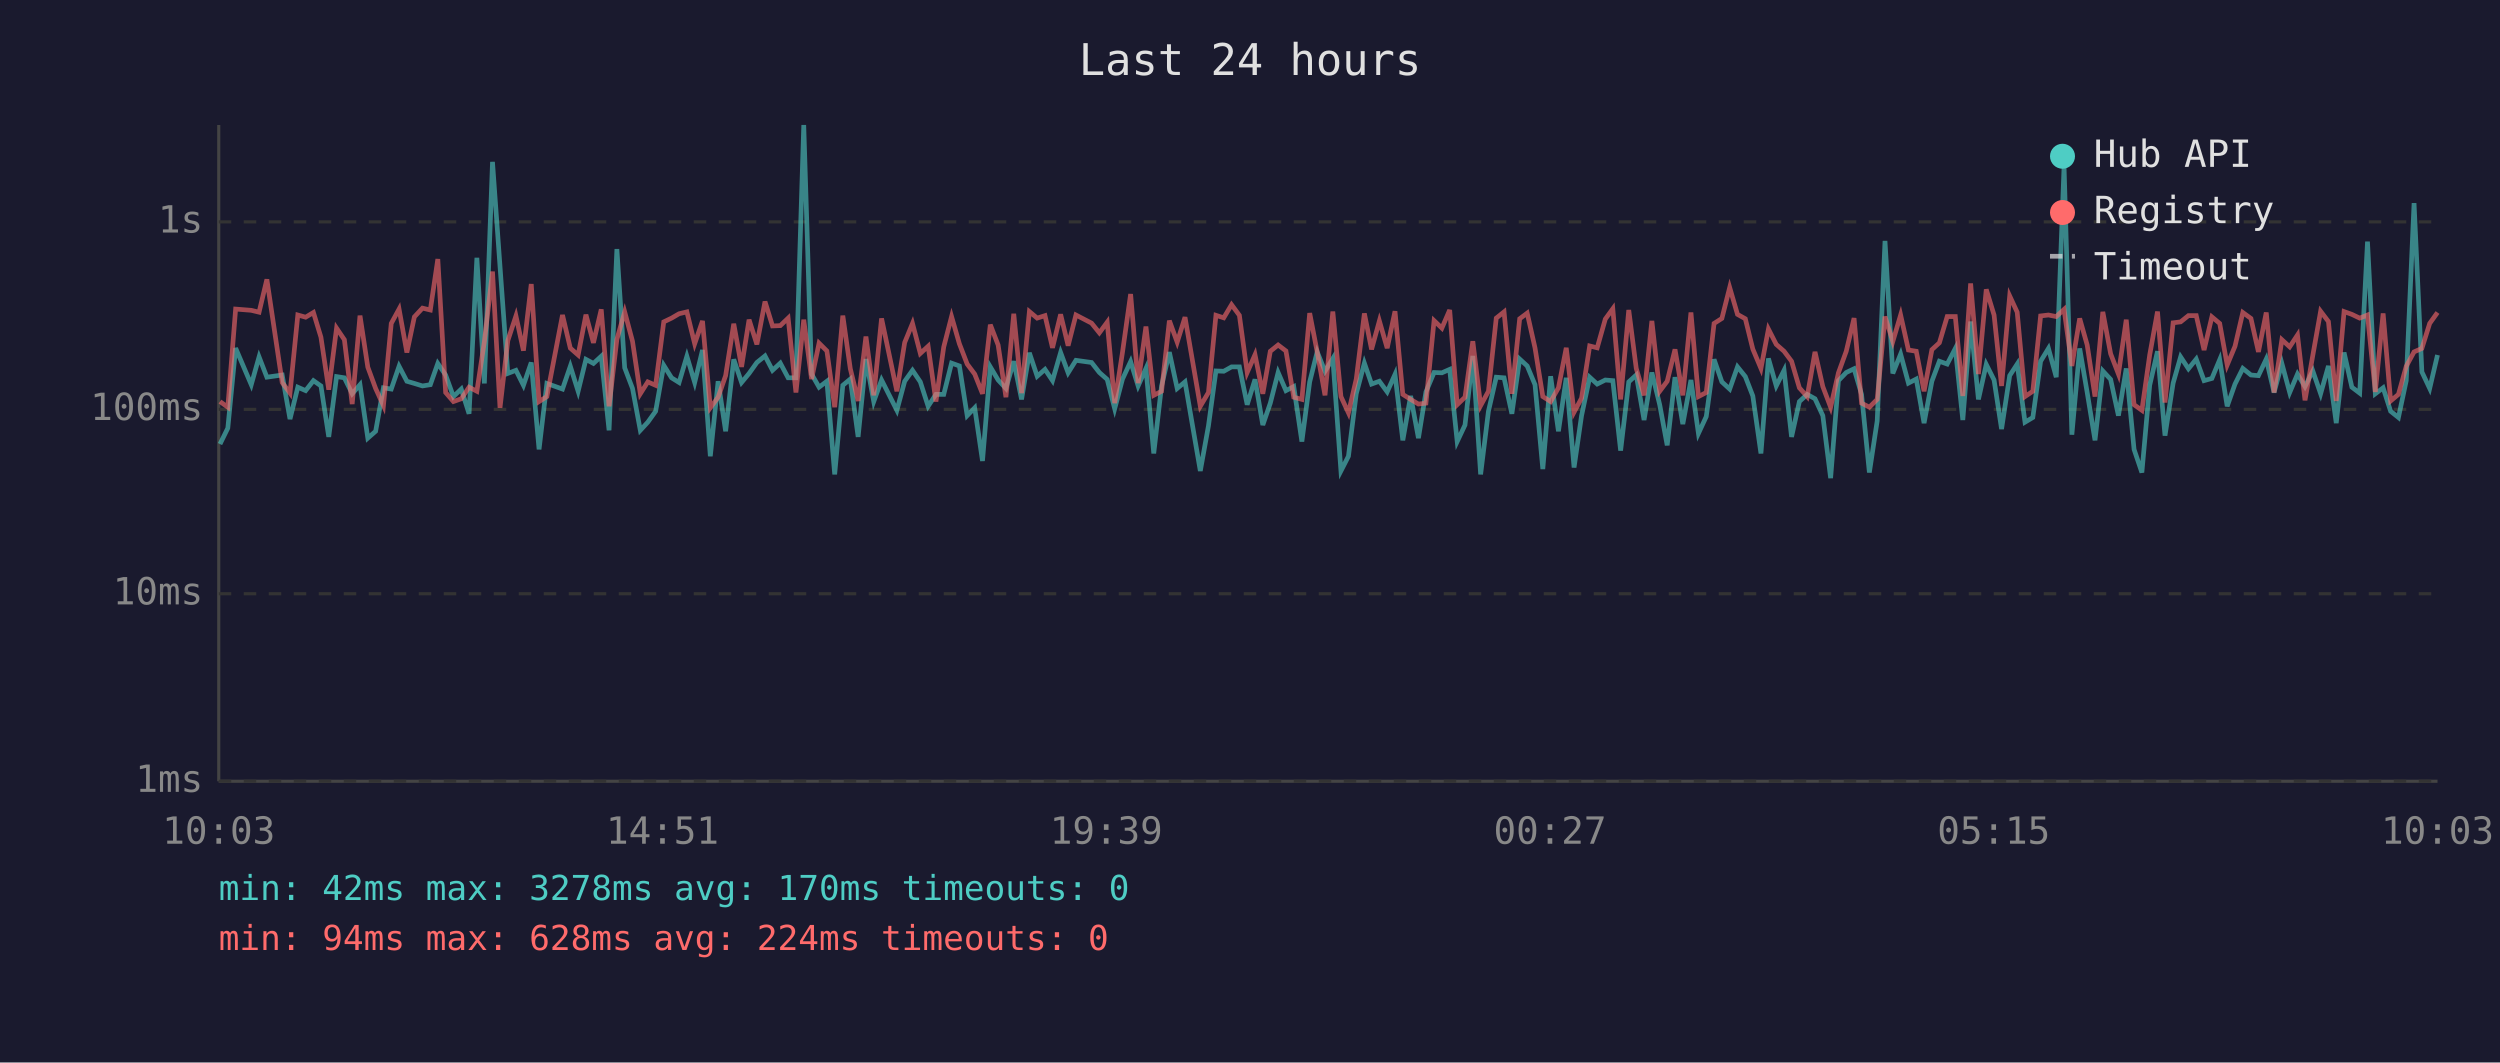
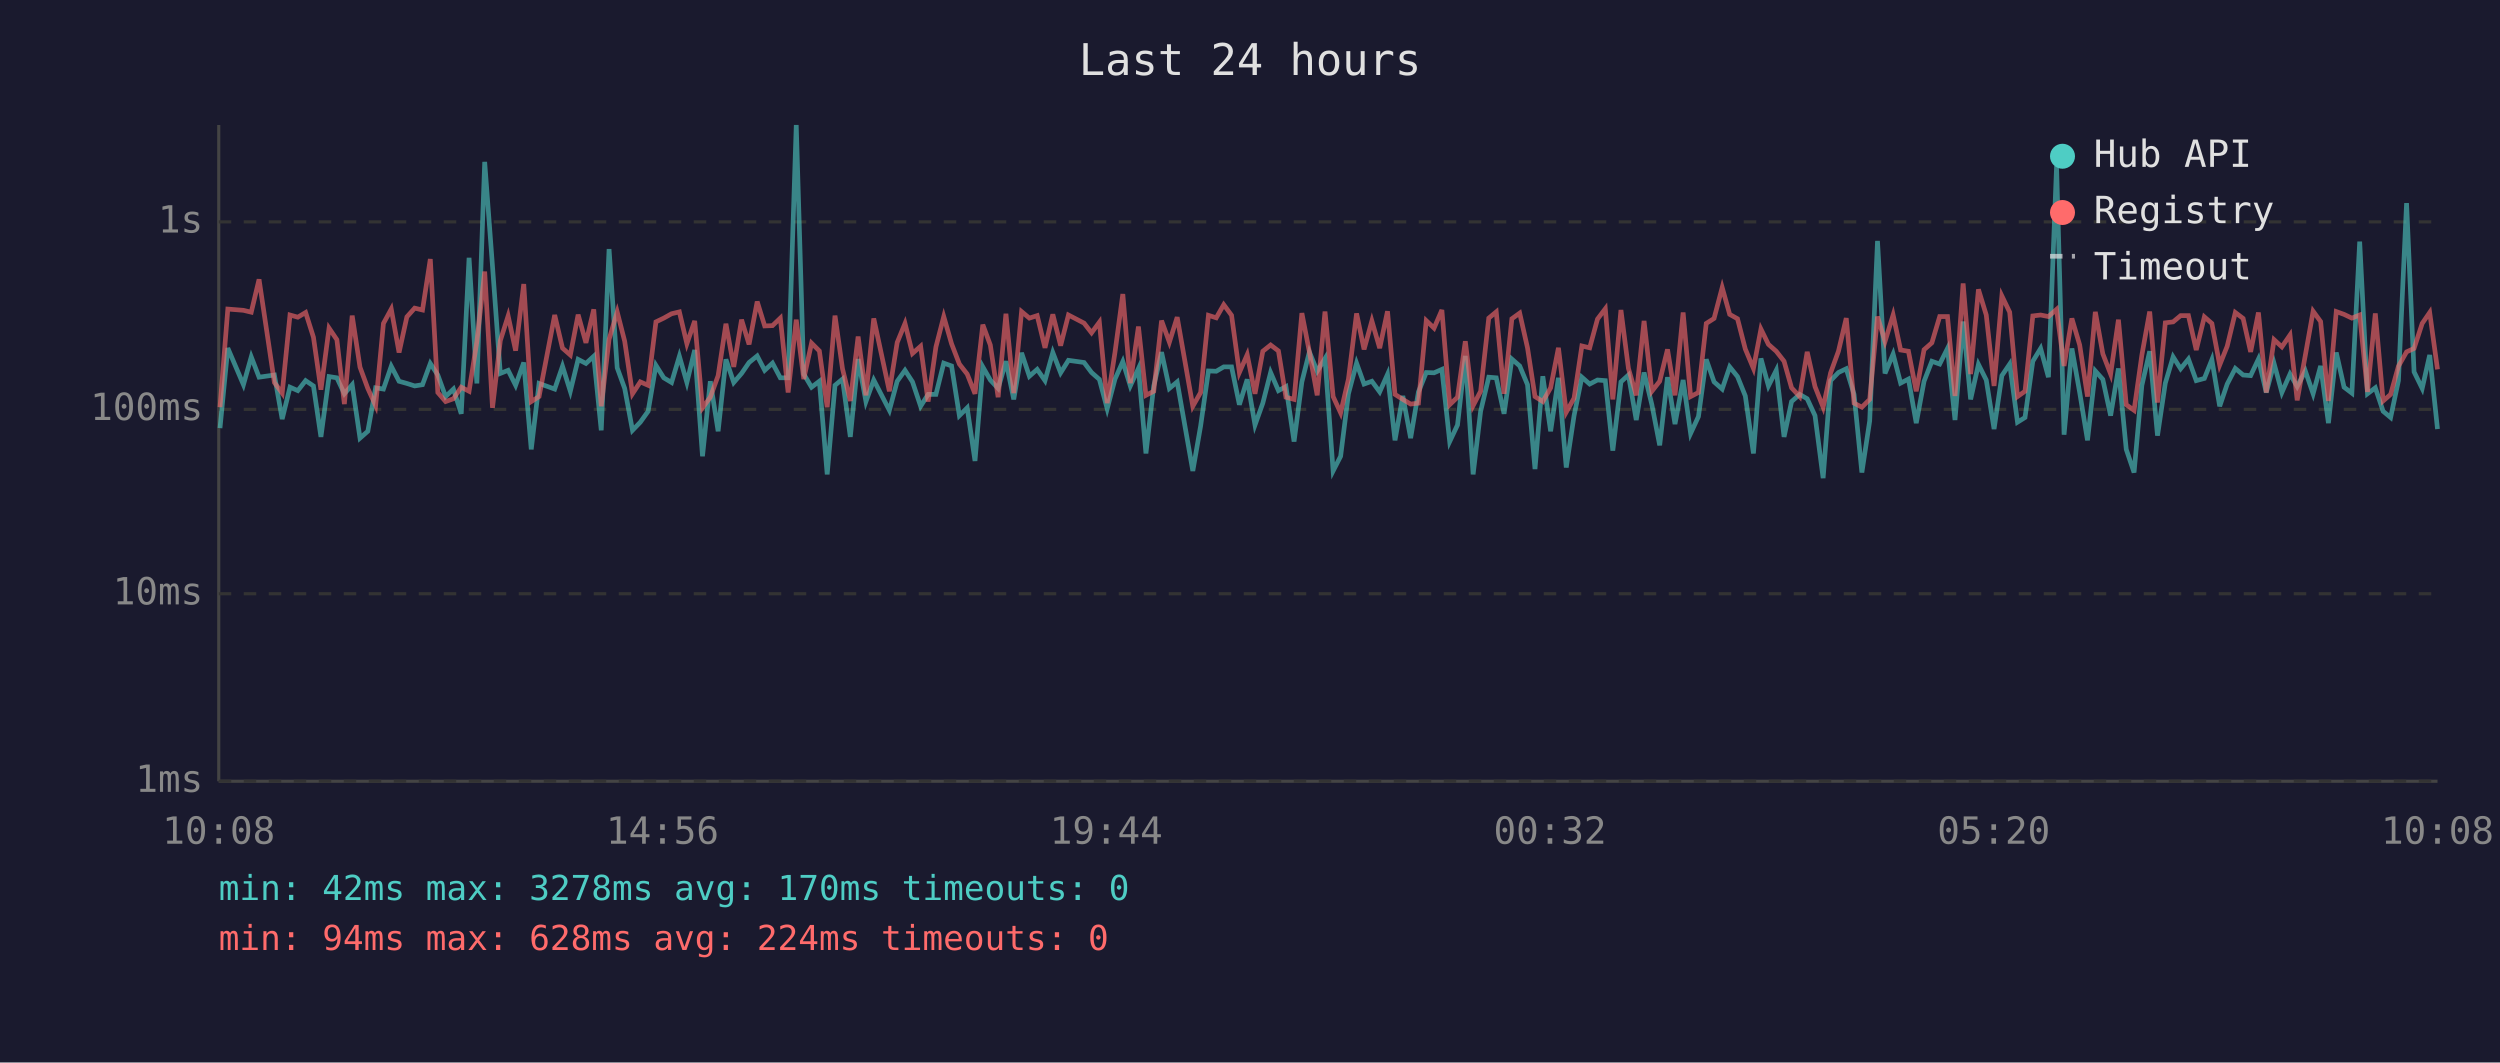
<svg xmlns="http://www.w3.org/2000/svg" viewBox="0 0 800 340" font-family="monospace" font-size="12">
  <rect width="800" height="340" fill="#1a1a2e" />
  <text x="400" y="24" fill="#e0e0e0" font-size="14" text-anchor="middle">Last 24 hours</text>
  <line x1="70" y1="40" x2="70" y2="250" stroke="#444" stroke-width="1" />
  <line x1="70" y1="250" x2="780" y2="250" stroke="#444" stroke-width="1" />
  <line x1="70" y1="250" x2="780" y2="250" stroke="#333" stroke-width="1" stroke-dasharray="4" />
  <text x="65" y="250" fill="#888" text-anchor="end" dominant-baseline="middle">1ms</text>
  <line x1="70" y1="190" x2="780" y2="190" stroke="#333" stroke-width="1" stroke-dasharray="4" />
  <text x="65" y="190" fill="#888" text-anchor="end" dominant-baseline="middle">10ms</text>
  <line x1="70" y1="131" x2="780" y2="131" stroke="#333" stroke-width="1" stroke-dasharray="4" />
  <text x="65" y="131" fill="#888" text-anchor="end" dominant-baseline="middle">100ms</text>
  <line x1="70" y1="71" x2="780" y2="71" stroke="#333" stroke-width="1" stroke-dasharray="4" />
  <text x="65" y="71" fill="#888" text-anchor="end" dominant-baseline="middle">1s</text>
-   <text x="70" y="270" fill="#888" text-anchor="middle">10:03</text>
-   <text x="212" y="270" fill="#888" text-anchor="middle">14:51</text>
-   <text x="354" y="270" fill="#888" text-anchor="middle">19:39</text>
-   <text x="496" y="270" fill="#888" text-anchor="middle">00:27</text>
-   <text x="638" y="270" fill="#888" text-anchor="middle">05:15</text>
-   <text x="780" y="270" fill="#888" text-anchor="middle">10:03</text>
-   <polyline points="70.4,142.1 72.9,137.0 75.4,111.4 80.4,123.1 82.9,114.2 85.4,120.7 90.3,120.0 92.8,134.1 95.3,123.9 97.8,125.0 100.3,121.8 102.7,123.5 105.2,139.8 107.7,120.5 110.2,120.9 112.7,126.0 115.2,123.1 117.7,140.2 120.2,138.0 122.7,124.1 125.2,124.5 127.7,117.2 130.2,122.0 132.6,122.7 135.2,123.5 137.7,123.1 140.1,116.3 142.6,120.0 145.1,126.9 147.6,124.5 150.1,132.4 152.6,82.5 155.0,122.7 157.6,51.8 160.0,85.2 162.5,119.5 165.1,118.5 167.5,123.3 170.0,116.0 172.5,143.8 175.0,122.7 180.0,124.5 182.5,117.2 185.0,125.2 187.5,115.0 189.9,116.3 192.4,114.0 194.9,137.7 197.4,79.7 199.9,117.7 202.4,124.3 204.9,137.7 207.3,135.1 209.8,131.6 212.4,116.9 214.9,120.9 217.3,122.4 219.8,114.0 222.3,122.4 224.8,112.0 227.3,146.0 229.8,122.0 232.2,138.0 234.8,115.0 237.3,122.4 239.7,119.5 242.2,116.0 244.8,113.9 247.2,118.5 249.7,116.2 252.2,120.9 254.7,120.9 257.2,40.0 259.7,119.7 262.1,123.9 264.6,122.0 267.1,151.8 269.7,123.3 272.1,121.3 274.6,139.8 277.1,114.9 279.6,128.5 282.1,121.6 287.0,131.3 289.5,122.0 292.0,118.5 294.5,122.2 297.0,130.0 299.5,126.2 302.0,126.2 304.5,116.2 307.0,117.1 309.5,133.0 311.9,130.5 314.4,147.5 316.9,117.4 319.4,121.6 321.9,124.3 324.4,115.6 326.9,127.8 329.4,112.9 331.9,120.4 334.4,118.2 336.8,121.8 339.4,112.8 341.8,119.3 344.3,115.3 349.3,116.0 351.8,119.2 354.3,121.4 356.7,130.8 359.2,121.3 361.8,115.7 364.2,123.5 366.7,117.9 369.2,145.1 371.7,123.5 374.2,112.7 376.7,124.3 379.2,122.2 384.1,150.7 386.7,136.3 389.1,118.7 391.6,118.8 394.1,117.4 396.6,117.4 399.1,129.5 401.6,121.4 404.1,136.0 406.5,129.0 409.0,119.2 411.5,125.0 414.0,123.7 416.6,141.3 419.1,122.2 421.5,112.6 424.0,118.8 426.5,114.7 429.1,150.7 431.5,146.0 434.0,126.0 436.6,116.2 438.9,122.9 441.4,122.0 443.9,125.4 446.4,119.8 448.9,140.9 451.4,126.7 453.9,140.2 456.3,125.4 458.9,119.2 461.4,119.3 463.9,118.2 466.3,141.3 468.8,136.0 471.3,113.9 473.8,151.8 476.3,131.6 478.8,120.7 481.3,120.9 483.8,132.4 486.3,114.9 488.7,117.1 491.2,123.1 493.7,150.1 496.2,120.4 498.7,138.0 501.2,120.9 503.7,149.6 506.1,133.0 508.7,120.7 511.1,122.9 513.7,121.6 516.1,121.8 518.6,144.2 521.2,122.2 523.6,120.0 526.1,134.4 528.6,119.2 531.1,129.5 533.5,142.5 536.0,120.7 538.5,135.7 541.1,121.6 543.5,138.7 546.0,133.3 548.5,115.0 551.0,122.2 553.5,124.5 556.0,117.4 558.5,120.5 560.9,126.7 563.5,145.1 565.9,114.7 568.4,123.5 570.9,118.5 573.3,139.8 575.8,128.5 578.3,126.2 580.8,127.6 583.3,133.0 585.8,153.0 588.3,121.8 590.8,119.2 593.3,118.0 595.7,126.2 598.2,151.2 600.7,134.7 603.2,77.1 605.7,119.5 608.2,113.3 610.7,122.6 613.2,121.3 615.7,135.4 618.2,122.0 620.6,115.6 623.1,116.5 625.7,111.5 628.1,134.4 630.6,102.9 633.1,127.8 635.6,116.6 638.1,121.6 640.5,137.3 643.1,120.2 645.5,116.5 648.0,135.1 650.5,133.6 653.0,115.6 655.5,111.5 658.0,120.7 660.5,53.1 663.0,139.1 665.5,111.5 667.9,125.6 670.4,140.9 672.9,118.7 675.4,121.4 677.9,133.0 680.4,117.9 682.9,143.8 685.4,151.2 687.9,123.3 690.4,112.4 692.8,139.4 695.4,122.6 697.8,114.2 700.3,118.0 702.8,114.9 705.3,121.8 707.8,121.1 710.3,115.1 712.7,130.0 715.2,122.9 717.7,117.9 720.3,120.0 722.7,120.2 725.2,114.9 727.7,125.6 730.2,116.3 732.7,125.6 735.2,119.7 737.6,123.7 740.1,118.7 742.6,126.0 745.1,117.1 747.6,135.4 750.1,112.8 752.6,123.9 755.1,125.8 757.6,77.3 760.1,126.0 762.6,124.1 765.0,131.6 767.5,133.6 770.0,121.8 772.5,65.0 775.0,119.0 777.5,124.3 780.0,113.6" fill="none" stroke="#4ecdc4" stroke-width="1.5" opacity="0.6" />
-   <polyline points="70.4,128.5 72.9,130.3 75.4,98.9 80.4,99.3 82.9,99.9 85.4,89.4 90.3,122.4 92.8,125.8 95.3,100.8 97.8,101.5 100.3,100.0 102.7,107.9 105.2,124.7 107.7,105.0 110.2,108.7 112.7,129.3 115.2,101.0 117.7,117.5 120.2,124.3 122.7,129.8 125.2,103.5 127.7,98.9 130.2,112.8 132.6,101.4 135.2,98.6 137.7,99.2 140.1,82.9 142.6,125.6 145.1,128.5 147.6,127.6 150.1,123.9 152.6,125.2 155.0,109.3 157.6,86.9 160.0,130.5 162.5,109.0 165.1,101.1 167.5,112.2 170.0,90.9 172.5,128.5 175.0,126.9 180.0,100.8 182.5,111.4 185.0,113.6 187.5,100.7 189.9,109.7 192.4,99.0 194.9,130.0 197.4,108.6 199.9,99.8 202.4,109.2 204.9,126.0 207.3,122.2 209.8,123.3 212.4,103.0 214.9,101.8 217.3,100.4 219.8,99.8 222.3,110.0 224.8,102.7 227.3,130.5 229.8,127.1 232.2,120.2 234.8,103.6 237.3,117.4 239.7,102.3 242.2,110.2 244.8,96.5 247.2,104.3 249.7,104.2 252.2,101.8 254.7,125.6 257.2,102.3 259.7,121.3 262.1,109.8 264.6,112.3 267.1,130.3 269.7,101.0 272.1,118.0 274.6,128.3 277.1,107.7 279.6,126.5 282.1,101.9 287.0,125.2 289.5,109.6 292.0,103.5 294.5,113.1 297.0,110.8 299.5,128.5 302.0,111.0 304.5,101.3 307.0,110.0 309.5,116.5 311.9,119.7 314.4,126.0 316.9,103.9 319.4,110.4 321.9,127.1 324.4,100.4 326.9,125.8 329.4,99.7 331.9,101.8 334.4,101.0 336.8,111.3 339.4,100.6 341.8,110.6 344.3,100.8 349.3,103.4 351.8,106.5 354.3,103.1 356.7,129.0 359.2,112.7 361.8,94.1 364.2,122.6 366.7,104.5 369.2,126.5 371.7,125.2 374.2,102.6 376.7,109.5 379.2,101.5 384.1,130.0 386.7,125.6 389.1,100.9 391.6,101.7 394.1,97.5 396.6,100.9 399.1,119.2 401.6,113.5 404.1,126.0 406.5,112.4 409.0,110.4 411.5,112.3 414.0,127.1 416.6,127.8 419.1,100.2 421.5,112.6 424.0,126.5 426.5,99.7 429.1,126.9 431.5,132.1 434.0,121.3 436.6,100.3 438.9,111.8 441.4,102.7 443.9,111.4 446.4,99.6 448.9,126.2 451.4,127.8 453.9,129.3 456.3,129.0 458.9,102.6 461.4,105.0 463.9,99.2 466.3,129.5 468.8,127.1 471.3,109.2 473.8,129.8 476.3,125.2 478.8,101.8 481.3,99.8 483.8,126.0 486.3,102.0 488.7,100.2 491.2,111.3 493.7,126.9 496.2,128.5 498.7,124.1 501.2,111.3 503.7,131.9 506.1,127.4 508.7,110.7 511.1,111.3 513.7,102.1 516.1,98.8 518.6,127.8 521.2,99.2 523.6,117.9 526.1,126.5 528.6,102.7 531.1,125.2 533.5,122.0 536.0,111.8 538.5,126.5 541.1,100.0 543.5,126.9 546.0,125.6 548.5,103.5 551.0,101.9 553.5,92.0 556.0,100.6 558.5,102.0 560.9,111.7 563.5,117.9 565.9,105.3 568.4,110.2 570.9,112.4 573.3,115.6 575.8,124.1 578.3,126.9 580.8,112.6 583.3,123.7 585.8,130.3 588.3,119.3 590.8,112.4 593.3,101.8 595.7,129.0 598.2,130.3 600.7,127.8 603.2,101.3 605.7,109.3 608.2,100.8 610.7,112.0 613.2,112.4 615.7,125.2 618.2,111.9 620.6,109.7 623.1,101.3 625.7,101.3 628.1,126.7 630.6,90.7 633.1,119.7 635.6,92.6 638.1,100.8 640.5,123.5 643.1,94.7 645.5,99.9 648.0,126.9 650.5,125.2 653.0,101.1 655.5,100.8 658.0,101.3 660.5,99.0 663.0,117.1 665.5,101.9 667.9,110.4 670.4,126.9 672.9,99.8 675.4,113.2 677.9,119.7 680.4,102.3 682.9,129.5 685.4,131.3 687.9,113.6 690.4,99.7 692.8,128.8 695.4,103.3 697.8,103.0 700.3,101.0 702.8,101.0 705.3,112.0 707.8,101.4 710.3,103.5 712.7,116.8 715.2,110.8 717.7,100.0 720.3,101.9 722.7,112.6 725.2,100.0 727.7,125.6 730.2,108.7 732.7,111.0 735.2,107.2 737.6,128.1 740.1,113.7 742.6,99.6 745.1,102.9 747.6,128.3 750.1,99.7 752.6,100.6 755.1,101.8 757.6,100.8 760.1,125.4 762.6,100.3 765.0,128.3 767.5,126.2 770.0,117.2 772.5,112.6 775.0,111.5 777.5,103.5 780.0,100.0" fill="none" stroke="#ff6b6b" stroke-width="1.5" opacity="0.6" />
+   <text x="70" y="270" fill="#888" text-anchor="middle">10:08</text>
+   <text x="212" y="270" fill="#888" text-anchor="middle">14:56</text>
+   <text x="354" y="270" fill="#888" text-anchor="middle">19:44</text>
+   <text x="496" y="270" fill="#888" text-anchor="middle">00:32</text>
+   <text x="638" y="270" fill="#888" text-anchor="middle">05:20</text>
+   <text x="780" y="270" fill="#888" text-anchor="middle">10:08</text>
+   <polyline points="70.4,137.0 72.9,111.4 77.9,123.1 80.4,114.2 82.9,120.7 87.8,120.0 90.3,134.1 92.8,123.9 95.3,125.0 97.8,121.8 100.3,123.5 102.7,139.8 105.3,120.5 107.8,120.9 110.2,126.0 112.7,123.1 115.2,140.2 117.7,138.0 120.2,124.1 122.7,124.5 125.2,117.2 127.7,122.0 130.2,122.7 132.7,123.5 135.2,123.1 137.7,116.3 140.1,120.0 142.6,126.9 145.1,124.5 147.6,132.4 150.1,82.5 152.6,122.7 155.1,51.8 157.6,85.2 160.1,119.5 162.6,118.5 165.0,123.3 167.6,116.0 170.0,143.8 172.5,122.7 177.5,124.5 180.0,117.2 182.5,125.2 185.0,115.0 187.5,116.3 190.0,114.0 192.4,137.7 194.9,79.7 197.5,117.7 199.9,124.3 202.4,137.7 204.9,135.1 207.4,131.6 209.9,116.9 212.4,120.9 214.9,122.4 217.4,114.0 219.8,122.4 222.3,112.0 224.8,146.0 227.3,122.0 229.8,138.0 232.3,115.0 234.8,122.4 237.3,119.5 239.7,116.0 242.3,113.9 244.7,118.5 247.2,116.2 249.7,120.9 252.2,120.9 254.8,40.0 257.2,119.7 259.7,123.9 262.2,122.0 264.7,151.8 267.2,123.3 269.6,121.3 272.1,139.8 274.6,114.9 277.1,128.5 279.6,121.6 284.6,131.3 287.1,122.0 289.6,118.5 292.0,122.2 294.6,130.0 297.0,126.2 299.5,126.2 302.0,116.2 304.5,117.1 307.0,133.0 309.5,130.5 312.0,147.5 314.5,117.4 316.9,121.6 319.4,124.3 321.9,115.6 324.4,127.8 326.9,112.9 329.4,120.4 331.9,118.2 334.4,121.8 336.9,112.8 339.4,119.3 341.9,115.3 346.9,116.0 349.3,119.2 351.8,121.4 354.3,130.8 356.8,121.3 359.3,115.7 361.7,123.5 364.3,117.9 366.7,145.1 369.2,123.5 371.7,112.7 374.2,124.3 376.7,122.2 381.7,150.7 384.2,136.3 386.7,118.7 389.2,118.8 391.6,117.4 394.1,117.4 396.6,129.5 399.1,121.4 401.6,136.0 404.1,129.0 406.6,119.2 409.1,125.0 411.5,123.7 414.1,141.3 416.6,122.2 419.0,112.6 421.5,118.8 424.0,114.7 426.6,150.7 429.0,146.0 431.5,126.0 434.1,116.2 436.5,122.9 439.0,122.0 441.5,125.4 444.0,119.8 446.4,140.9 448.9,126.7 451.4,140.2 453.9,125.4 456.4,119.2 458.9,119.3 461.4,118.2 463.9,141.3 466.4,136.0 468.9,113.9 471.4,151.8 473.8,131.6 476.4,120.7 478.8,120.9 481.3,132.4 483.8,114.9 486.3,117.1 488.8,123.1 491.2,150.1 493.7,120.4 496.2,138.0 498.7,120.9 501.2,149.6 503.7,133.0 506.2,120.7 508.7,122.9 511.2,121.6 513.7,121.8 516.1,144.2 518.7,122.2 521.1,120.0 523.6,134.4 526.1,119.2 528.6,129.5 531.1,142.5 533.6,120.7 536.0,135.7 538.6,121.6 541.0,138.7 543.5,133.3 546.0,115.0 548.5,122.2 551.1,124.5 553.5,117.4 556.0,120.5 558.5,126.7 561.1,145.1 563.5,114.7 565.9,123.5 568.4,118.5 570.9,139.8 573.3,128.5 575.9,126.2 578.3,127.6 580.8,133.0 583.4,153.0 585.8,121.8 588.3,119.2 590.8,118.0 593.3,126.2 595.8,151.2 598.3,134.7 600.8,77.1 603.2,119.5 605.8,113.3 608.2,122.6 610.7,121.3 613.2,135.4 615.7,122.0 618.2,115.6 620.7,116.5 623.2,111.5 625.6,134.4 628.2,102.9 630.6,127.8 633.1,116.6 635.6,121.6 638.1,137.3 640.6,120.2 643.1,116.5 645.6,135.1 648.0,133.6 650.5,115.6 653.0,111.5 655.5,120.7 658.1,53.1 660.5,139.1 663.0,111.5 665.5,125.6 668.0,140.9 670.5,118.7 672.9,121.4 675.4,133.0 677.9,117.9 680.4,143.8 682.9,151.2 685.4,123.3 687.9,112.4 690.4,139.4 692.9,122.6 695.4,114.2 697.8,118.0 700.3,114.9 702.8,121.8 705.4,121.1 707.8,115.1 710.3,130.0 712.7,122.9 715.3,117.9 717.8,120.0 720.2,120.2 722.7,114.9 725.2,125.6 727.7,116.3 730.2,125.6 732.8,119.7 735.1,123.7 737.7,118.7 740.2,126.0 742.6,117.1 745.1,135.4 747.6,112.8 750.1,123.9 752.6,125.8 755.1,77.3 757.6,126.0 760.1,124.1 762.6,131.6 765.0,133.6 767.5,121.8 770.1,65.0 772.5,119.0 775.1,124.3 777.5,113.6 780.0,137.3" fill="none" stroke="#4ecdc4" stroke-width="1.5" opacity="0.6" />
+   <polyline points="70.4,130.3 72.9,98.9 77.9,99.3 80.4,99.9 82.9,89.4 87.8,122.4 90.3,125.8 92.8,100.8 95.3,101.5 97.8,100.0 100.3,107.9 102.7,124.7 105.3,105.0 107.8,108.7 110.2,129.3 112.7,101.0 115.2,117.5 117.7,124.3 120.2,129.8 122.7,103.5 125.2,98.9 127.7,112.8 130.2,101.4 132.7,98.6 135.2,99.2 137.7,82.9 140.1,125.6 142.6,128.5 145.1,127.6 147.6,123.9 150.1,125.2 152.6,109.3 155.1,86.9 157.6,130.5 160.1,109.0 162.6,101.1 165.0,112.2 167.6,90.9 170.0,128.5 172.5,126.9 177.5,100.8 180.0,111.4 182.5,113.6 185.0,100.7 187.5,109.7 190.0,99.0 192.4,130.0 194.9,108.6 197.5,99.8 199.9,109.2 202.4,126.0 204.9,122.2 207.4,123.3 209.9,103.0 212.4,101.8 214.9,100.4 217.4,99.8 219.8,110.0 222.3,102.7 224.8,130.5 227.3,127.1 229.8,120.2 232.3,103.6 234.8,117.4 237.3,102.3 239.7,110.2 242.3,96.5 244.7,104.3 247.2,104.2 249.7,101.8 252.2,125.6 254.8,102.3 257.2,121.3 259.7,109.8 262.2,112.3 264.7,130.3 267.2,101.0 269.6,118.0 272.1,128.3 274.6,107.7 277.1,126.5 279.6,101.9 284.6,125.2 287.1,109.6 289.6,103.5 292.0,113.1 294.6,110.8 297.0,128.5 299.5,111.0 302.0,101.3 304.5,110.0 307.0,116.5 309.5,119.7 312.0,126.0 314.5,103.9 316.9,110.4 319.4,127.1 321.9,100.4 324.4,125.8 326.9,99.7 329.4,101.8 331.9,101.0 334.4,111.3 336.9,100.6 339.4,110.6 341.9,100.8 346.9,103.4 349.3,106.5 351.8,103.1 354.3,129.0 356.8,112.7 359.3,94.1 361.7,122.6 364.3,104.5 366.7,126.5 369.2,125.2 371.7,102.6 374.2,109.5 376.7,101.5 381.7,130.0 384.2,125.6 386.7,100.9 389.2,101.7 391.6,97.5 394.1,100.9 396.6,119.2 399.1,113.5 401.6,126.0 404.1,112.4 406.6,110.4 409.1,112.3 411.5,127.1 414.1,127.8 416.6,100.2 419.0,112.6 421.5,126.5 424.0,99.7 426.6,126.9 429.0,132.1 431.5,121.3 434.1,100.3 436.5,111.8 439.0,102.7 441.5,111.4 444.0,99.6 446.4,126.2 448.9,127.8 451.4,129.3 453.9,129.0 456.4,102.6 458.9,105.0 461.4,99.2 463.9,129.5 466.4,127.1 468.9,109.2 471.4,129.8 473.8,125.2 476.4,101.8 478.8,99.8 481.3,126.0 483.8,102.0 486.3,100.2 488.8,111.3 491.2,126.9 493.7,128.5 496.2,124.1 498.7,111.3 501.2,131.9 503.7,127.4 506.2,110.7 508.7,111.3 511.2,102.1 513.7,98.8 516.1,127.8 518.7,99.2 521.1,117.9 523.6,126.5 526.1,102.7 528.6,125.2 531.1,122.0 533.6,111.8 536.0,126.5 538.6,100.0 541.0,126.9 543.5,125.6 546.0,103.5 548.5,101.9 551.1,92.0 553.5,100.6 556.0,102.0 558.5,111.7 561.1,117.9 563.5,105.3 565.9,110.2 568.4,112.4 570.9,115.6 573.3,124.1 575.9,126.9 578.3,112.6 580.8,123.7 583.4,130.3 585.8,119.3 588.3,112.4 590.8,101.8 593.3,129.0 595.8,130.3 598.3,127.8 600.8,101.3 603.2,109.3 605.8,100.8 608.2,112.0 610.7,112.4 613.2,125.2 615.7,111.9 618.2,109.7 620.7,101.3 623.2,101.3 625.6,126.7 628.2,90.7 630.6,119.7 633.1,92.6 635.6,100.8 638.1,123.5 640.6,94.7 643.1,99.9 645.6,126.9 648.0,125.2 650.5,101.1 653.0,100.8 655.5,101.3 658.1,99.0 660.5,117.1 663.0,101.9 665.5,110.4 668.0,126.9 670.5,99.8 672.9,113.2 675.4,119.7 677.9,102.3 680.4,129.5 682.9,131.3 685.4,113.6 687.9,99.7 690.4,128.8 692.9,103.3 695.4,103.0 697.8,101.0 700.3,101.0 702.8,112.0 705.4,101.4 707.8,103.5 710.3,116.8 712.7,110.8 715.3,100.0 717.8,101.9 720.2,112.6 722.7,100.0 725.2,125.6 727.7,108.7 730.2,111.0 732.8,107.2 735.1,128.1 737.7,113.7 740.2,99.6 742.6,102.9 745.1,128.3 747.6,99.7 750.1,100.6 752.6,101.8 755.1,100.8 757.6,125.4 760.1,100.3 762.6,128.3 765.0,126.2 767.5,117.2 770.1,112.6 772.5,111.5 775.1,103.5 777.5,100.0 780.0,118.2" fill="none" stroke="#ff6b6b" stroke-width="1.5" opacity="0.6" />
  <circle cx="660" cy="50" r="4" fill="#4ecdc4" />
  <text x="670" y="50" fill="#e0e0e0" dominant-baseline="middle">Hub API</text>
  <circle cx="660" cy="68" r="4" fill="#ff6b6b" />
  <text x="670" y="68" fill="#e0e0e0" dominant-baseline="middle">Registry</text>
  <line x1="656" y1="82" x2="664" y2="82" stroke="#e0e0e0" stroke-width="1.5" stroke-dasharray="4,3" opacity="0.7" />
  <text x="670" y="86" fill="#e0e0e0" dominant-baseline="middle">Timeout</text>
  <text x="70" y="288" fill="#4ecdc4" font-size="11">min: 42ms  max: 3278ms  avg: 170ms  timeouts: 0</text>
  <text x="70" y="304" fill="#ff6b6b" font-size="11">min: 94ms  max: 628ms  avg: 224ms  timeouts: 0</text>
</svg>
